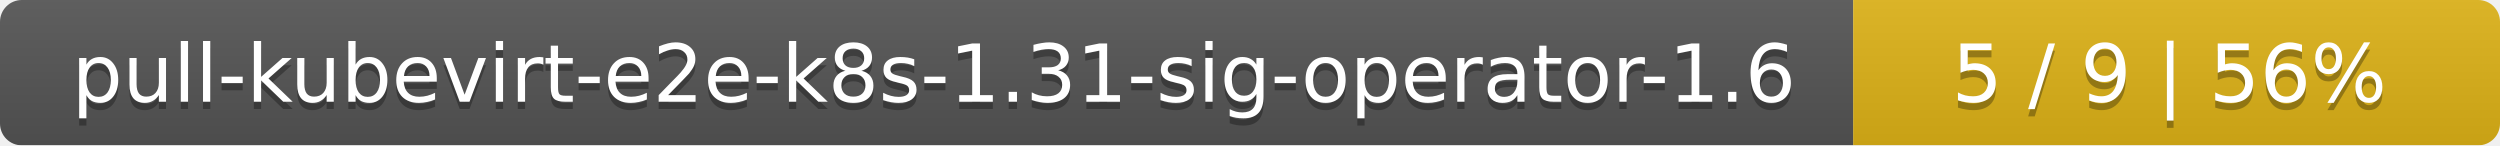
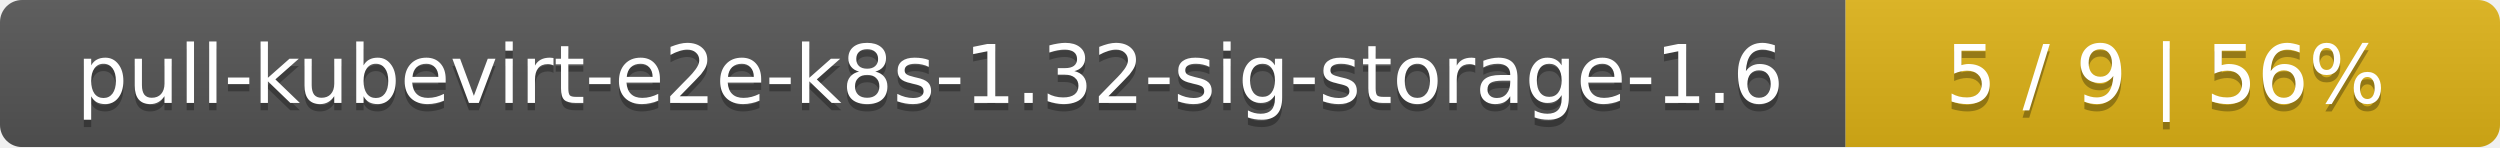
- <svg xmlns="http://www.w3.org/2000/svg" width="344" height="20">
+ <svg xmlns="http://www.w3.org/2000/svg" width="340" height="20">
  <linearGradient id="smooth" x2="0" y2="100%">
    <stop offset="0" stop-color="#bbb" stop-opacity=".1" />
    <stop offset="1" stop-opacity=".1" />
  </linearGradient>
  <mask id="round">
-     <rect width="344" height="20" rx="3" fill="#fff" />
+     <rect width="340" height="20" rx="3" fill="#fff" />
  </mask>
  <g mask="url(#round)">
-     <rect width="255" height="20" fill="#555" />
-     <rect x="255" width="89" height="20" fill="#dfb317" />
-     <rect width="344" height="20" fill="url(#smooth)" />
+     <rect width="251" height="20" fill="#555" />
+     <rect x="251" width="89" height="20" fill="#dfb317" />
+     <rect width="340" height="20" fill="url(#smooth)" />
  </g>
  <g fill="#fff" text-anchor="middle" font-family="DejaVu Sans,Verdana,Geneva,sans-serif" font-size="11">
-     <text x="128.5" y="15" fill="#010101" fill-opacity=".3">pull-kubevirt-e2e-k8s-1.31-sig-operator-1.6</text>
-     <text x="128.5" y="14">pull-kubevirt-e2e-k8s-1.31-sig-operator-1.6</text>
-     <text x="298.5" y="15" fill="#010101" fill-opacity=".3">5 / 9    |    56%</text>
-     <text x="298.5" y="14">5 / 9    |    56%</text>
+     <text x="126.5" y="15" fill="#010101" fill-opacity=".3">pull-kubevirt-e2e-k8s-1.32-sig-storage-1.6</text>
+     <text x="126.5" y="14">pull-kubevirt-e2e-k8s-1.32-sig-storage-1.6</text>
+     <text x="294.5" y="15" fill="#010101" fill-opacity=".3">5 / 9    |    56%</text>
+     <text x="294.5" y="14">5 / 9    |    56%</text>
  </g>
</svg>
